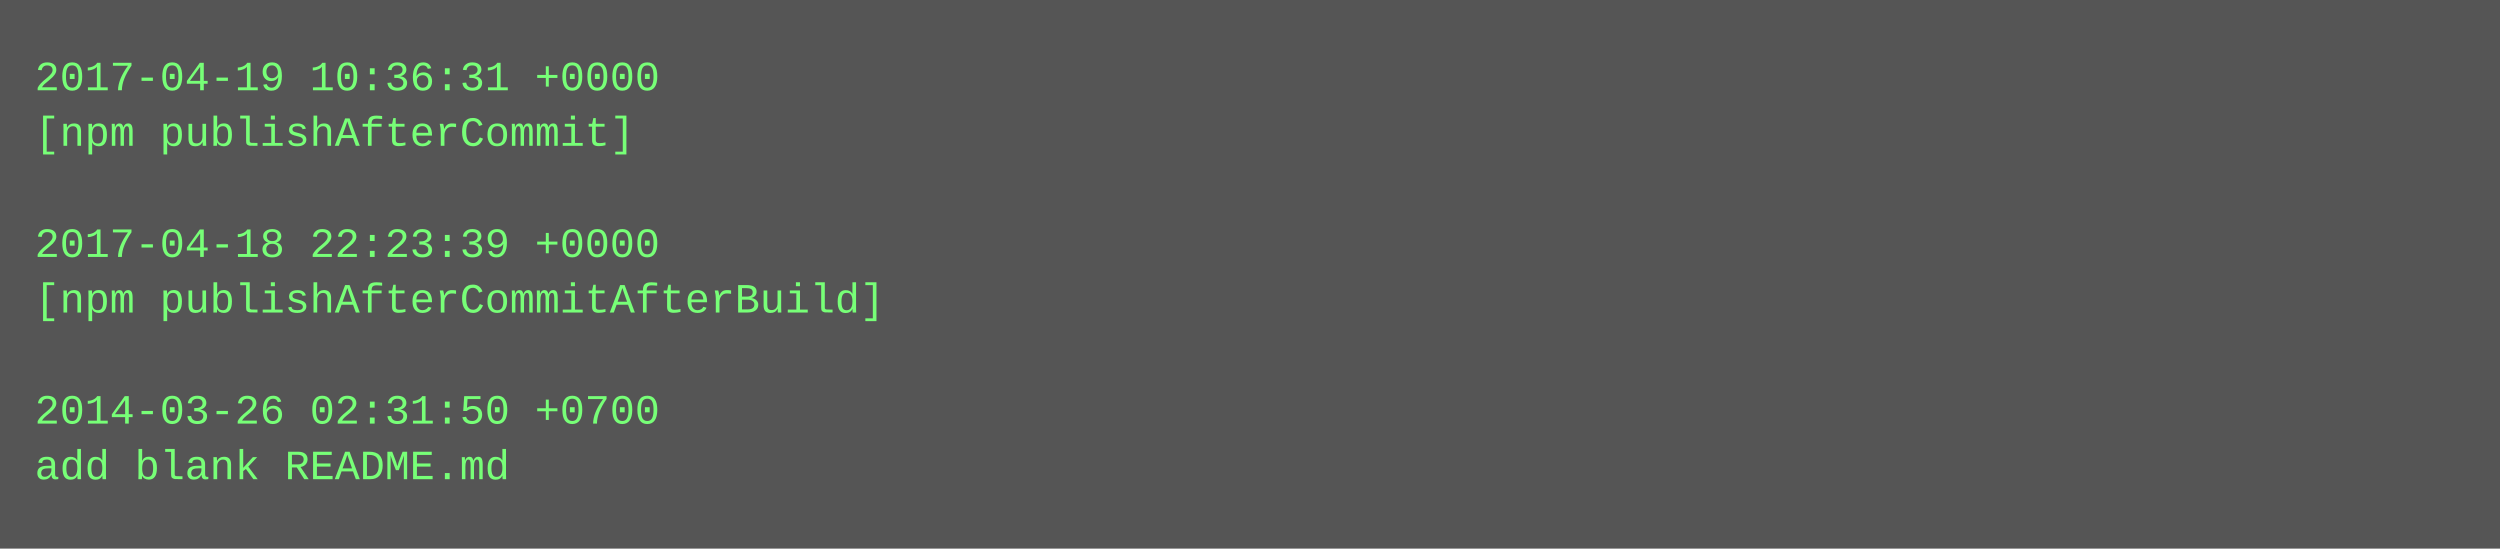
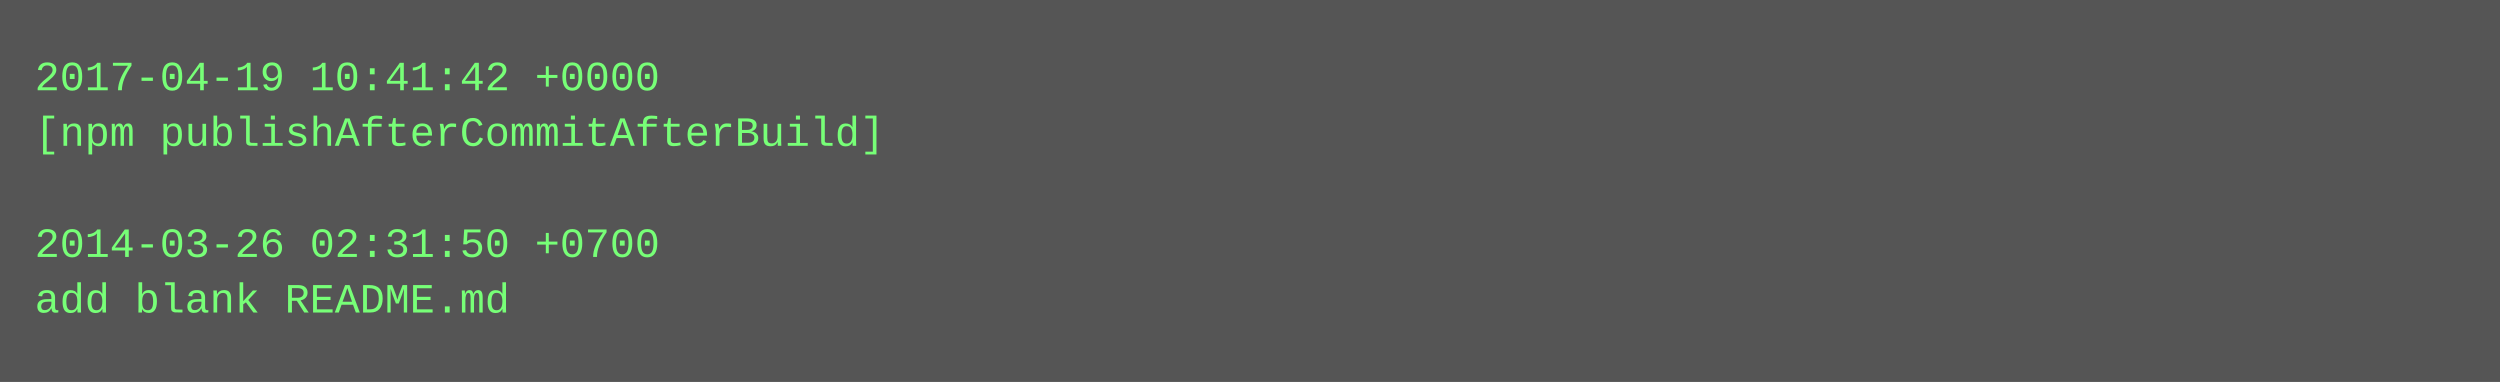
- <svg xmlns="http://www.w3.org/2000/svg" height="158" width="720">
-   <rect height="158" fill="#555" width="720" />
+ <svg xmlns="http://www.w3.org/2000/svg" height="110" width="720">
+   <rect height="110" fill="#555" width="720" />
  <text fill="#7f7" font-family="Courier New" font-size="12" xml:space="preserve">
-     <tspan x="10" y="26">2017-04-19 10:36:31 +0000</tspan>
-     <tspan x="10" y="42">[npm publishAfterCommit]</tspan>
+     <tspan x="10" y="26">2017-04-19 10:41:42 +0000</tspan>
+     <tspan x="10" y="42">[npm publishAfterCommitAfterBuild]</tspan>
    <tspan x="10" y="58" />
-     <tspan x="10" y="74">2017-04-18 22:23:39 +0000</tspan>
-     <tspan x="10" y="90">[npm publishAfterCommitAfterBuild]</tspan>
-     <tspan x="10" y="106" />
-     <tspan x="10" y="122">2014-03-26 02:31:50 +0700</tspan>
-     <tspan x="10" y="138">add blank README.md</tspan>
+     <tspan x="10" y="74">2014-03-26 02:31:50 +0700</tspan>
+     <tspan x="10" y="90">add blank README.md</tspan>
  </text>
</svg>
